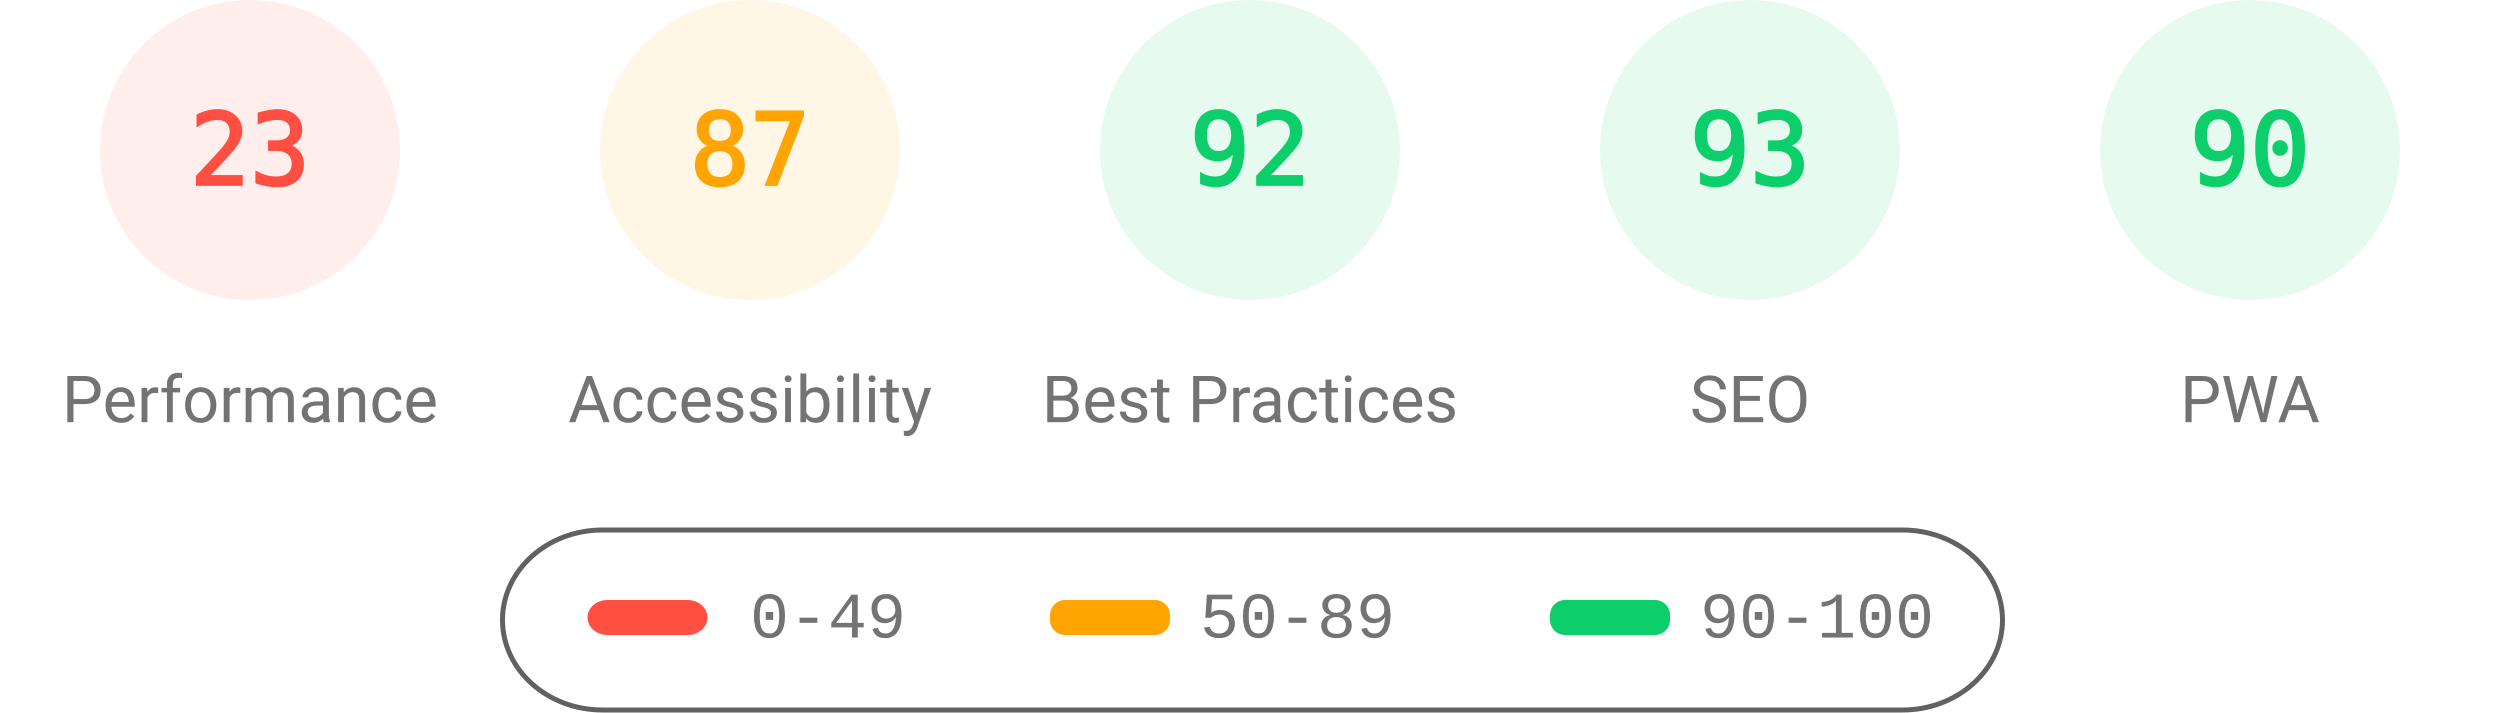
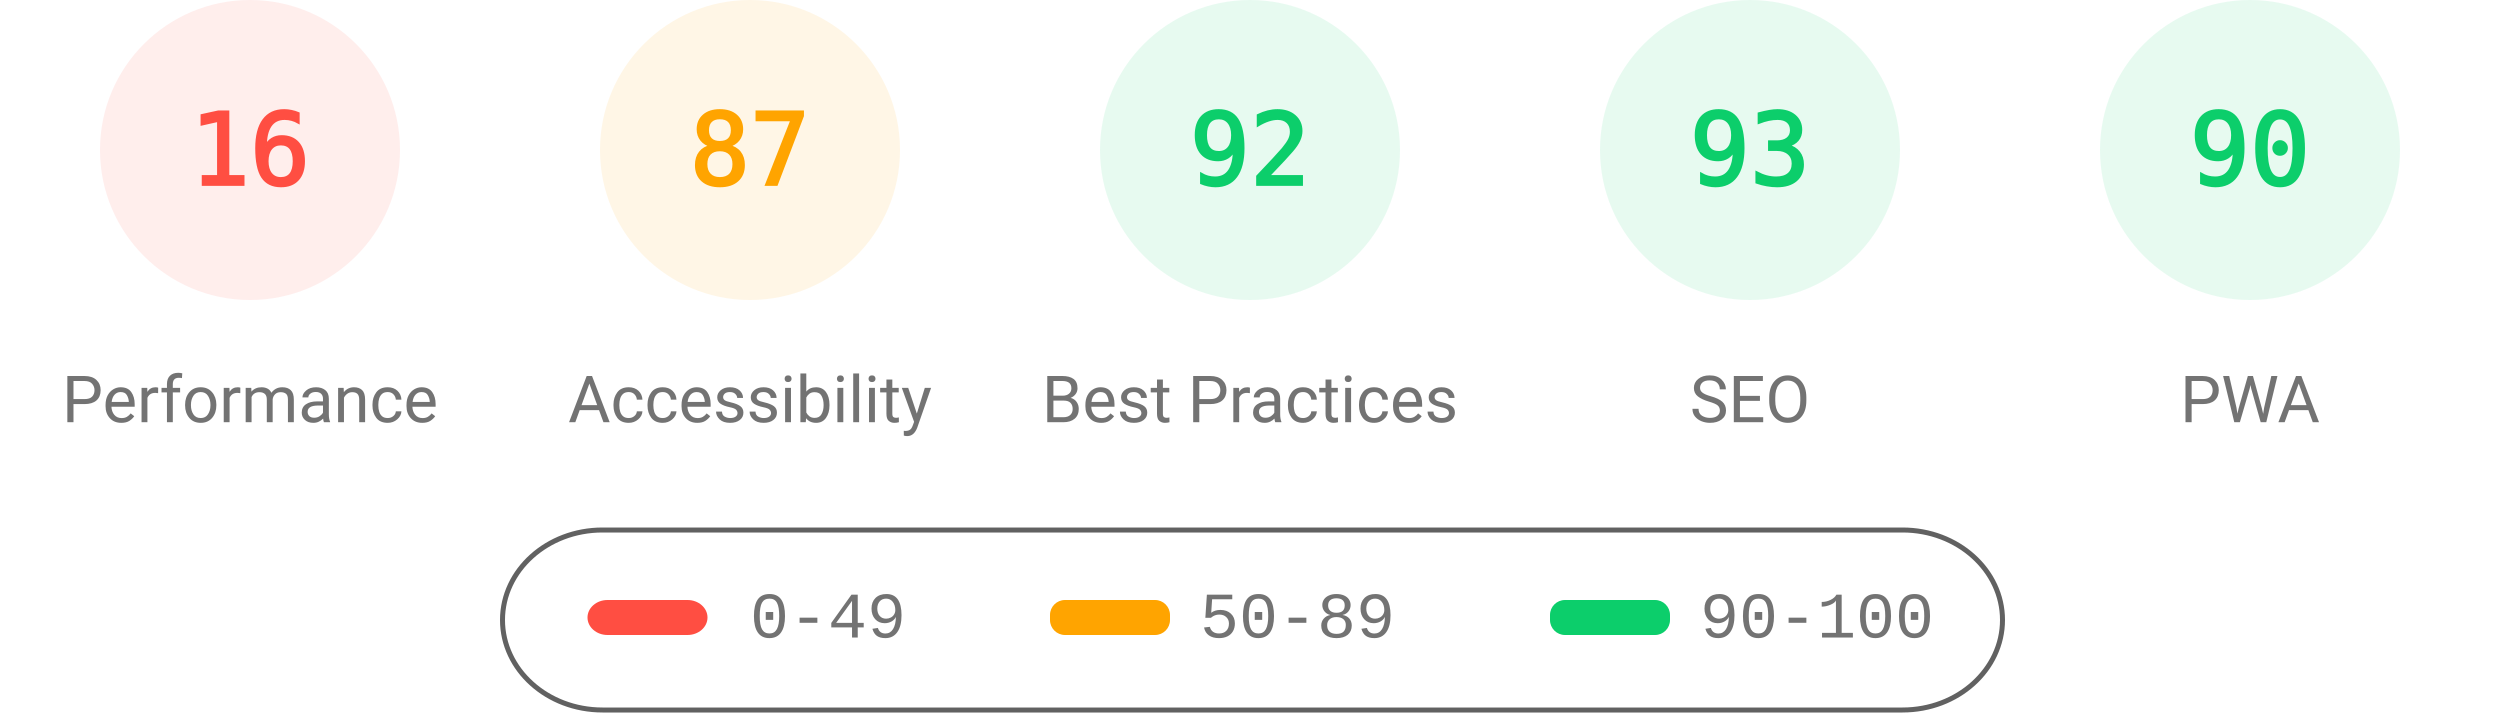
<svg xmlns="http://www.w3.org/2000/svg" fill="none" width="1000" height="285">
  <style>.gauge-base{opacity:.1}.gauge-arc{fill:none;animation-delay:250ms;stroke-linecap:round;transform:rotate(-90deg);transform-origin:100px 60px;animation:load-gauge 1s ease forwards}.guage-text{font-size:40px;font-family:monospace;text-align:center}.guage-red{color:#ff4e42;fill:#ff4e42;stroke:#ff4e42}.guage-orange{color:#ffa400;fill:#ffa400;stroke:#ffa400}.guage-green{color:#0cce6b;fill:#0cce6b;stroke:#0cce6b}.guage-undefined{color:#5c5c5c;fill:#5c5c5c;stroke:#5c5c5c}.guage-title{color:#737373;fill:#737373;stroke:none;font-size:26px;line-height:26px;font-family:Roboto,Halvetica,Arial,sans-serif}@keyframes load-gauge{from{stroke-dasharray:0 352.858}}</style>
  <svg class="guage-div guage-perf guage-red" viewBox="0 0 200 200" width="200" height="200">
    <circle class="gauge-base" r="56" cx="100" cy="60" stroke-width="8" />
-     <circle class="gauge-arc guage-arc-1" r="56" cx="100" cy="60" stroke-width="8" style="stroke-dasharray:80.927,351.858" />
-     <text class="guage-text" x="100" y="60" alignment-baseline="central" dominant-baseline="central" text-anchor="middle">23</text>
+     <circle class="gauge-arc guage-arc-1" r="56" cx="100" cy="60" stroke-width="8" style="stroke-dasharray:56.297,351.858" />
+     <text class="guage-text" x="100" y="60" alignment-baseline="central" dominant-baseline="central" text-anchor="middle">16</text>
    <text class="guage-title" x="100" y="160" alignment-baseline="central" dominant-baseline="central" text-anchor="middle">Performance</text>
  </svg>
  <svg class="guage-div guage-acc guage-orange" viewBox="0 0 200 200" width="200" height="200" x="200">
    <circle class="gauge-base" r="56" cx="100" cy="60" stroke-width="8" />
    <circle class="gauge-arc guage-arc-2" r="56" cx="100" cy="60" stroke-width="8" style="stroke-dasharray:306.116,351.858" />
    <text class="guage-text" x="100" y="60" alignment-baseline="central" dominant-baseline="central" text-anchor="middle">87</text>
    <text class="guage-title" x="100" y="160" alignment-baseline="central" dominant-baseline="central" text-anchor="middle">Accessibility</text>
  </svg>
  <svg class="guage-div guage-best guage-green" viewBox="0 0 200 200" width="200" height="200" x="400">
    <circle class="gauge-base" r="56" cx="100" cy="60" stroke-width="8" />
    <circle class="gauge-arc guage-arc-3" r="56" cx="100" cy="60" stroke-width="8" style="stroke-dasharray:323.709,351.858" />
    <text class="guage-text" x="100" y="60" alignment-baseline="central" dominant-baseline="central" text-anchor="middle">92</text>
    <text class="guage-title" x="100" y="160" alignment-baseline="central" dominant-baseline="central" text-anchor="middle">Best Practices</text>
  </svg>
  <svg class="guage-div guage-seo guage-green" viewBox="0 0 200 200" width="200" height="200" x="600">
    <circle class="gauge-base" r="56" cx="100" cy="60" stroke-width="8" />
    <circle class="gauge-arc guage-arc-4" r="56" cx="100" cy="60" stroke-width="8" style="stroke-dasharray:327.228,351.858" />
    <text class="guage-text" x="100" y="60" alignment-baseline="central" dominant-baseline="central" text-anchor="middle">93</text>
    <text class="guage-title" x="100" y="160" alignment-baseline="central" dominant-baseline="central" text-anchor="middle">SEO</text>
  </svg>
  <svg class="guage-div guage-pwa guage-green" viewBox="0 0 200 200" width="200" height="200" x="800">
    <circle class="gauge-base" r="56" cx="100" cy="60" stroke-width="8" />
    <circle class="gauge-arc guage-arc-4" r="56" cx="100" cy="60" stroke-width="8" style="stroke-dasharray:316.672,351.858" />
    <text class="guage-text" x="100" y="60" alignment-baseline="central" dominant-baseline="central" text-anchor="middle">90</text>
    <text class="guage-title" x="100" y="160" alignment-baseline="central" dominant-baseline="central" text-anchor="middle">PWA</text>
  </svg>
  <svg width="604" height="76" x="200" y="210">
    <path fill="none" id="canvas_background" d="M-1-1h604v80H-1z" />
    <rect fill-opacity="0" stroke="#616161" stroke-width="2" rx="40" id="svg_2" height="72" width="600" y="2" x="1" fill="#000" />
    <rect stroke="#000" rx="8" id="svg_3" height="14" width="48" y="30" x="35" stroke-opacity="null" stroke-width="0" fill="#ff4e42" />
    <rect stroke="#000" rx="6" id="svg_4" height="14" width="48" y="30" x="220" stroke-opacity="null" stroke-width="0" fill="#ffa400" />
    <rect stroke="#000" rx="6" id="svg_5" height="14" width="48" y="30" x="420" stroke-opacity="null" stroke-width="0" fill="#0cce6b" />
    <text xml:space="preserve" text-anchor="start" font-family="'Courier New', Courier, monospace" font-size="26" id="svg_6" y="45" x="100" stroke-opacity="null" stroke-width="0" stroke="#000" fill="#737373">0-49</text>
    <text xml:space="preserve" text-anchor="start" font-family="'Courier New', Courier, monospace" font-size="26" id="svg_7" y="45" x="280" stroke-opacity="null" stroke-width="0" stroke="#000" fill="#737373">50-89</text>
    <text xml:space="preserve" text-anchor="start" font-family="'Courier New', Courier, monospace" font-size="26" id="svg_8" y="45" x="480" stroke-opacity="null" stroke-width="0" stroke="#000" fill="#737373">90-100</text>
  </svg>
</svg>
